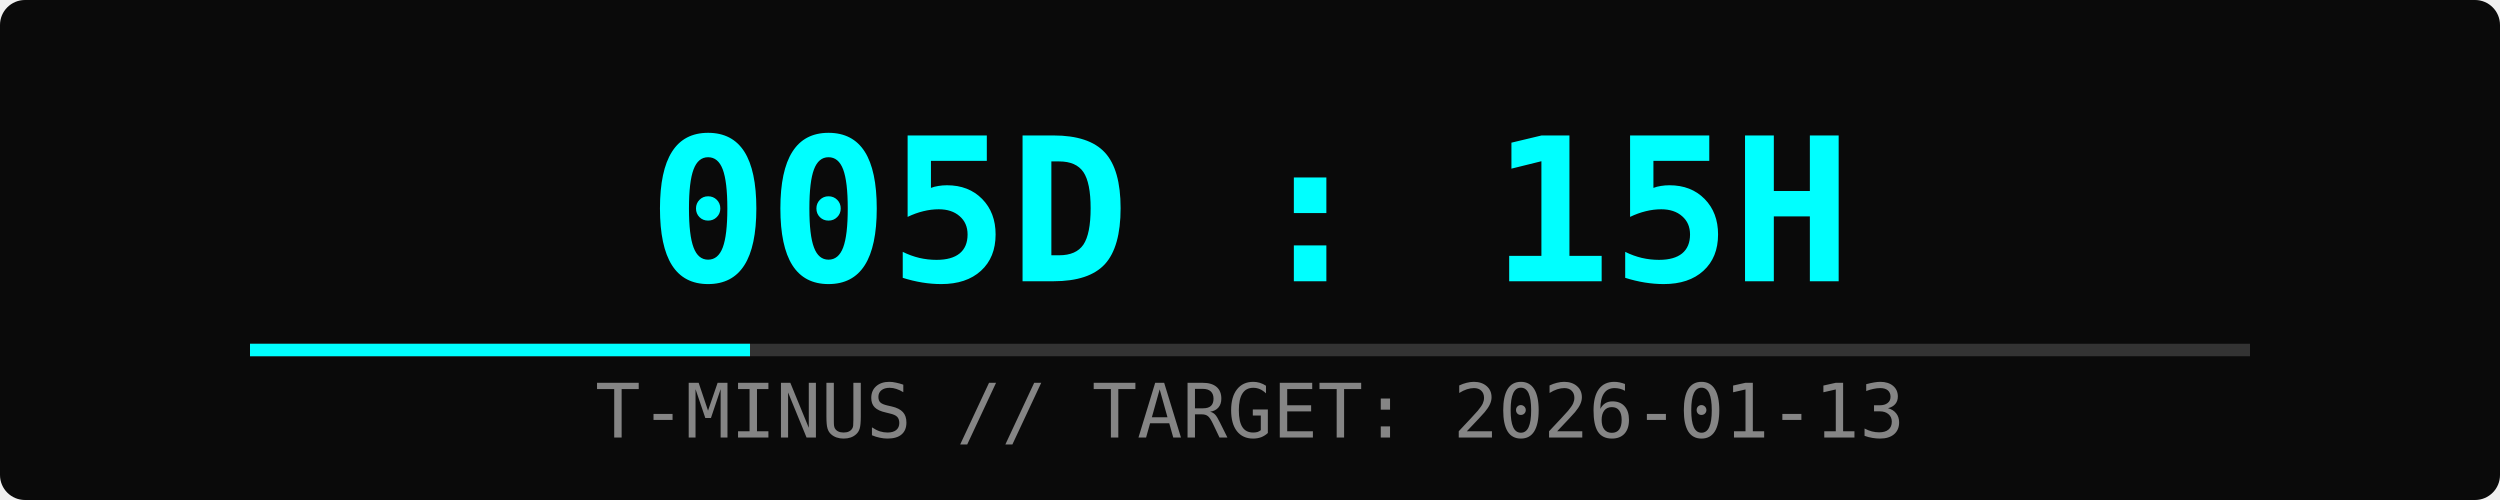
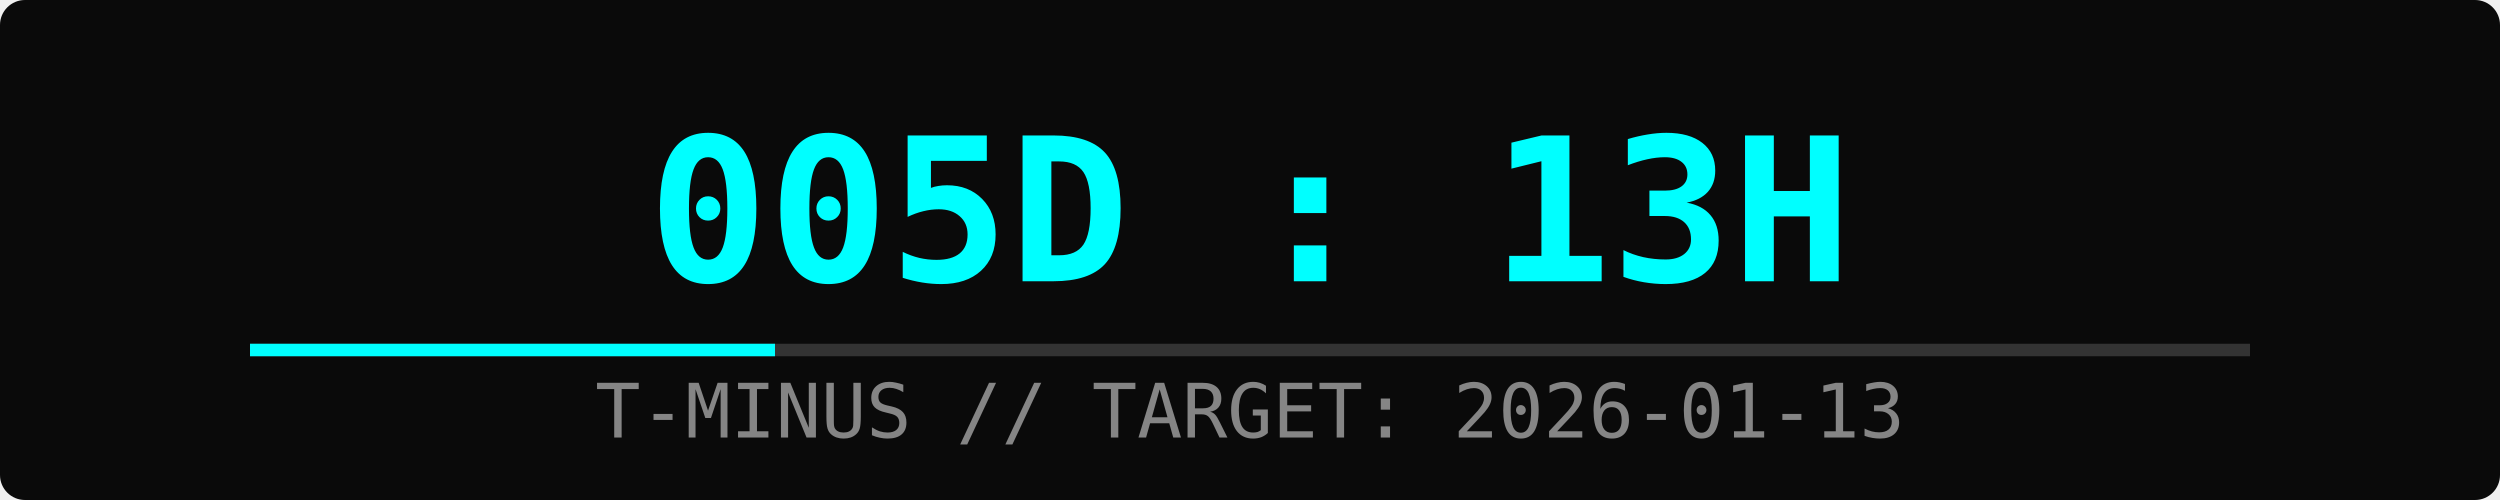
<svg xmlns="http://www.w3.org/2000/svg" width="400" height="80">
  <rect width="100%" height="100%" fill="#0a0a0a" rx="4" />
-   <text x="50%" y="45" font-family="monospace" font-size="32" fill="#00ffff" text-anchor="middle" font-weight="bold">005D : 15H</text>
+   <text x="50%" y="45" font-family="monospace" font-size="32" fill="#00ffff" text-anchor="middle" font-weight="bold">005D : 13H</text>
  <text x="50%" y="70" font-family="monospace" font-size="12" fill="#ffffff" text-anchor="middle" opacity="0.5">T-MINUS // TARGET: 2026-01-13</text>
  <rect x="10%" y="55" width="80%" height="2" fill="#333" />
-   <rect x="10%" y="55" width="20%" height="2" fill="#00ffff">
-     <animate attributeName="width" from="0%" to="20%" dur="2s" fill="freeze" />
+   <rect x="10%" y="55" width="21%" height="2" fill="#00ffff">
+     <animate attributeName="width" from="0%" to="21%" dur="2s" fill="freeze" />
  </rect>
</svg>
